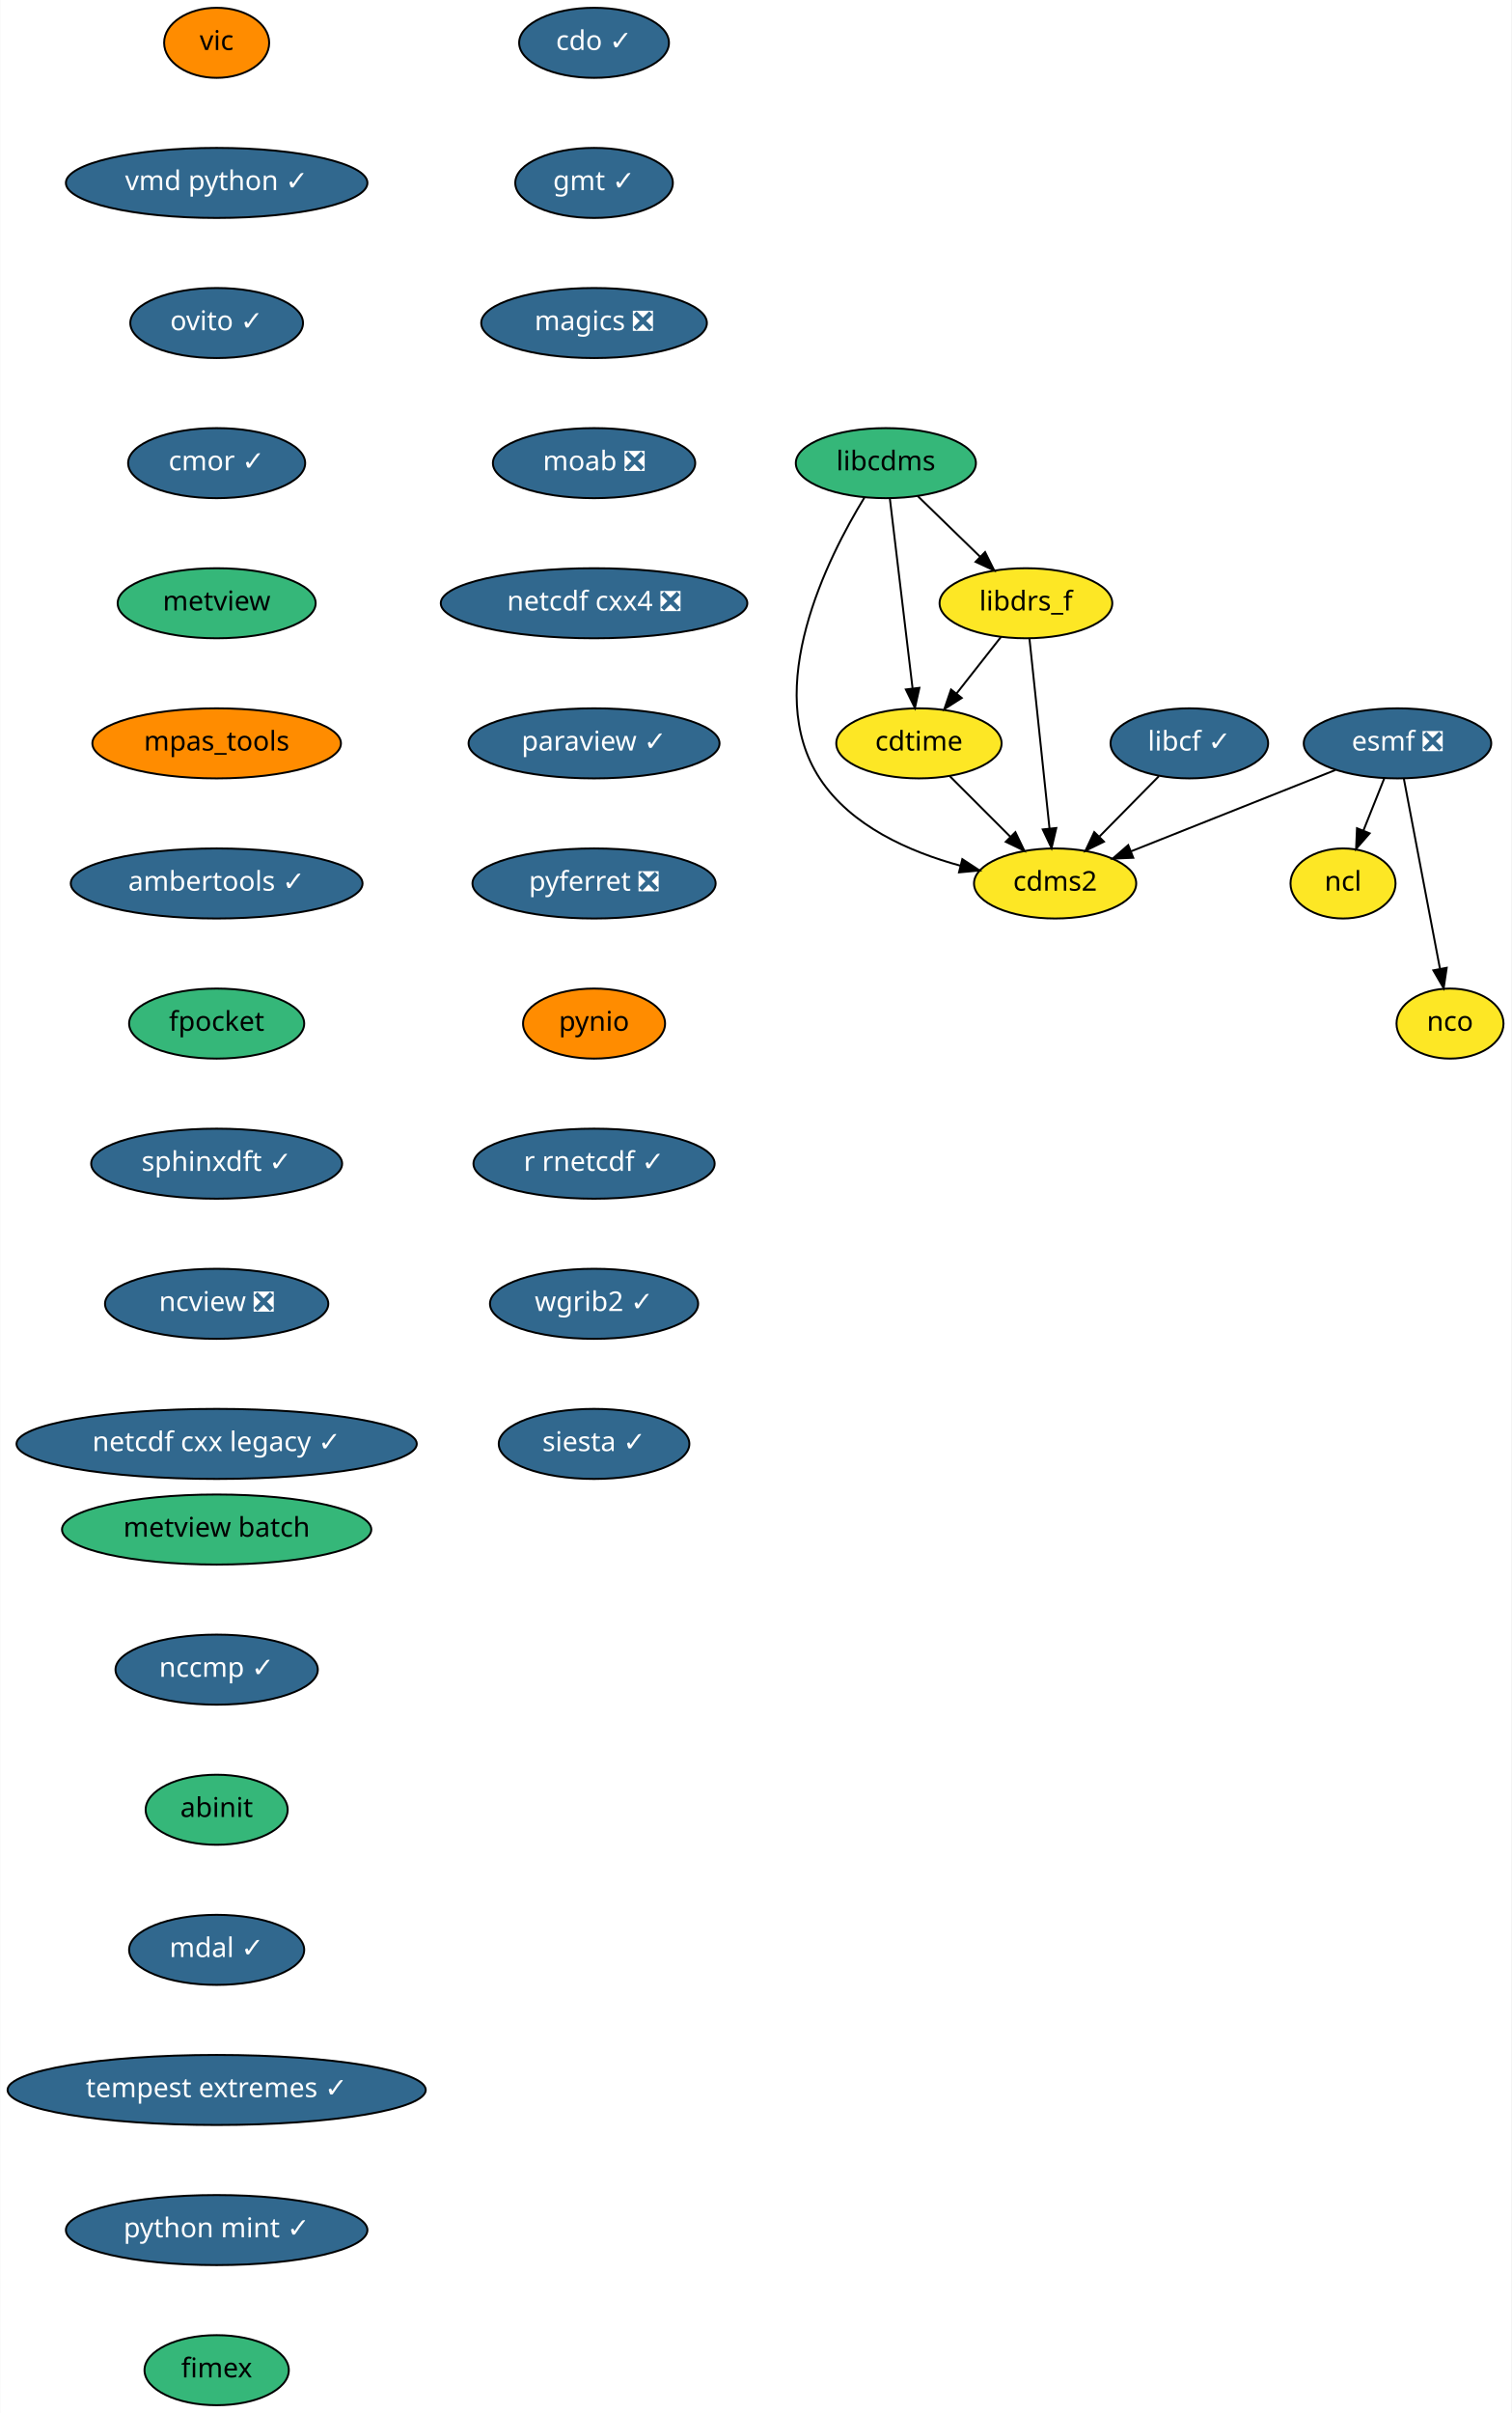
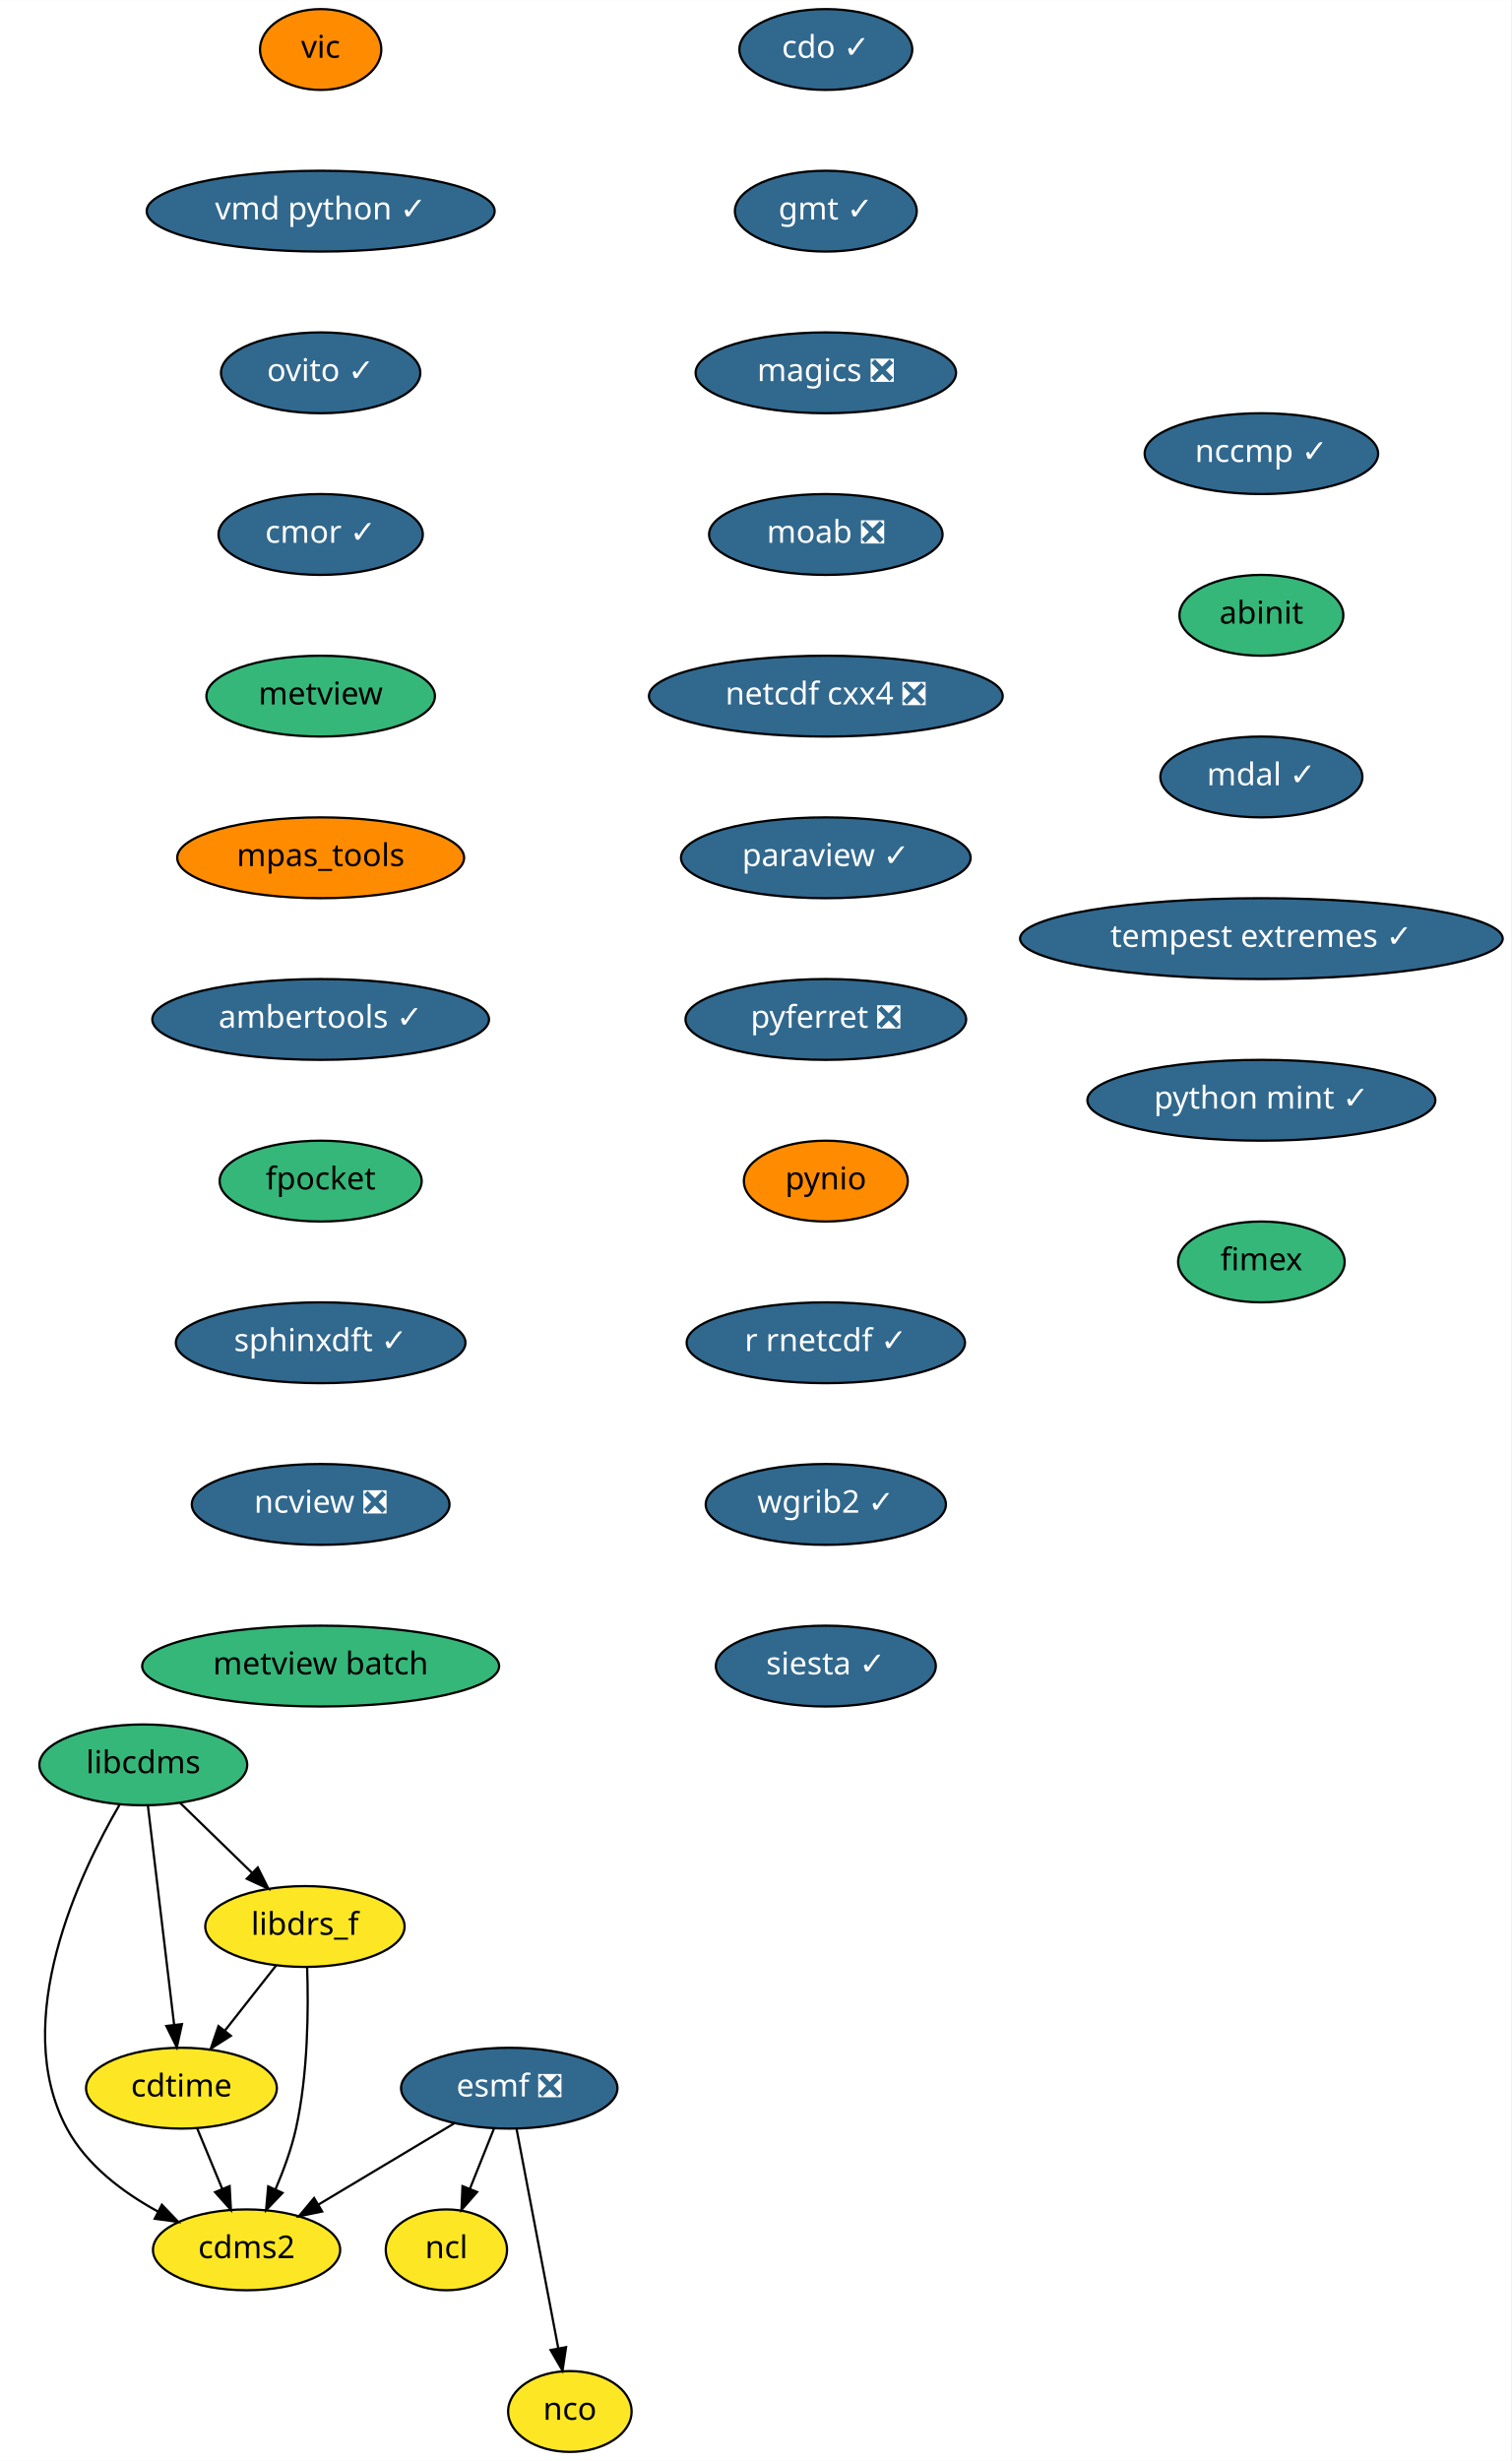
- <svg xmlns="http://www.w3.org/2000/svg" xmlns:xlink="http://www.w3.org/1999/xlink" width="777pt" height="1240pt" viewBox="0.00 0.00 776.74 1240.00">
-   <g id="graph0" class="graph" transform="scale(1 1) rotate(0) translate(4 1236)">
-     <polygon fill="white" stroke="transparent" points="-4,4 -4,-1236 772.74,-1236 772.74,4 -4,4" />
+ <svg xmlns="http://www.w3.org/2000/svg" xmlns:xlink="http://www.w3.org/1999/xlink" width="673pt" height="1096pt" viewBox="0.00 0.00 673.06 1096.00">
+   <g id="graph0" class="graph" transform="scale(1 1) rotate(0) translate(4 1092)">
+     <polygon fill="white" stroke="transparent" points="-4,4 -4,-1092 669.06,-1092 669.06,4 -4,4" />
    <g id="node1" class="node">
      <g id="a_node1">
        <a xlink:href="https://github.com/conda-forge/cdms2-feedstock" xlink:title="cdms2">
-           <ellipse fill="#fde725" stroke="black" cx="538.24" cy="-782" rx="41.69" ry="18" />
-           <text text-anchor="middle" x="538.24" y="-778.3" font-family="Times-Roman" font-size="14.00">cdms2</text>
+           <ellipse fill="#fde725" stroke="black" cx="105.82" cy="-90" rx="41.69" ry="18" />
+           <text text-anchor="middle" x="105.82" y="-86.3" font-family="Times-Roman" font-size="14.00">cdms2</text>
        </a>
      </g>
    </g>
    <g id="node2" class="node">
      <g id="a_node2">
        <a xlink:href="https://github.com/conda-forge/cdo-feedstock/pull/90" xlink:title="cdo ✓">
-           <ellipse fill="#31688e" stroke="black" cx="301.24" cy="-1214" rx="38.5" ry="18" />
-           <text text-anchor="middle" x="301.24" y="-1210.3" font-family="Times-Roman" font-size="14.00" fill="white">cdo ✓</text>
+           <ellipse fill="#31688e" stroke="black" cx="363.82" cy="-1070" rx="38.5" ry="18" />
+           <text text-anchor="middle" x="363.82" y="-1066.3" font-family="Times-Roman" font-size="14.00" fill="white">cdo ✓</text>
        </a>
      </g>
    </g>
    <g id="node3" class="node">
      <g id="a_node3">
        <a xlink:href="https://github.com/conda-forge/gmt-feedstock/pull/146" xlink:title="gmt ✓">
-           <ellipse fill="#31688e" stroke="black" cx="301.24" cy="-1142" rx="40.5" ry="18" />
-           <text text-anchor="middle" x="301.24" y="-1138.3" font-family="Times-Roman" font-size="14.00" fill="white">gmt ✓</text>
+           <ellipse fill="#31688e" stroke="black" cx="363.82" cy="-998" rx="40.5" ry="18" />
+           <text text-anchor="middle" x="363.82" y="-994.3" font-family="Times-Roman" font-size="14.00" fill="white">gmt ✓</text>
        </a>
      </g>
    </g>
    <g id="node8" class="node">
      <g id="a_node8">
        <a xlink:href="https://github.com/conda-forge/magics-feedstock/pull/93" xlink:title="magics ❎">
-           <ellipse fill="#31688e" stroke="black" cx="301.24" cy="-1070" rx="58" ry="18" />
-           <text text-anchor="middle" x="301.24" y="-1066.3" font-family="Times-Roman" font-size="14.00" fill="white">magics ❎</text>
+           <ellipse fill="#31688e" stroke="black" cx="363.82" cy="-926" rx="58" ry="18" />
+           <text text-anchor="middle" x="363.82" y="-922.3" font-family="Times-Roman" font-size="14.00" fill="white">magics ❎</text>
        </a>
      </g>
    </g>
    <g id="node4" class="node">
      <g id="a_node4">
        <a xlink:href="https://github.com/conda-forge/cdtime-feedstock" xlink:title="cdtime">
-           <ellipse fill="#fde725" stroke="black" cx="468.24" cy="-854" rx="42.49" ry="18" />
-           <text text-anchor="middle" x="468.24" y="-850.3" font-family="Times-Roman" font-size="14.00">cdtime</text>
+           <ellipse fill="#fde725" stroke="black" cx="76.82" cy="-162" rx="42.49" ry="18" />
+           <text text-anchor="middle" x="76.82" y="-158.3" font-family="Times-Roman" font-size="14.00">cdtime</text>
        </a>
      </g>
    </g>
    <g id="edge2" class="edge">
-       <path fill="none" stroke="black" d="M484.12,-837.12C493.34,-827.9 505.11,-816.13 515.32,-805.92" />
-       <polygon fill="black" stroke="black" points="517.82,-808.37 522.42,-798.82 512.87,-803.42 517.82,-808.37" />
+       <path fill="none" stroke="black" d="M83.84,-144.05C87.18,-135.97 91.27,-126.12 95,-117.11" />
+       <polygon fill="black" stroke="black" points="98.27,-118.37 98.86,-107.79 91.8,-115.69 98.27,-118.37" />
    </g>
    <g id="node5" class="node">
      <g id="a_node5">
        <a xlink:href="https://github.com/conda-forge/esmf-feedstock/pull/68" xlink:title="esmf ❎">
-           <ellipse fill="#31688e" stroke="black" cx="714.24" cy="-854" rx="48.19" ry="18" />
-           <text text-anchor="middle" x="714.24" y="-850.3" font-family="Times-Roman" font-size="14.00" fill="white">esmf ❎</text>
+           <ellipse fill="#31688e" stroke="black" cx="222.82" cy="-162" rx="48.19" ry="18" />
+           <text text-anchor="middle" x="222.82" y="-158.3" font-family="Times-Roman" font-size="14.00" fill="white">esmf ❎</text>
        </a>
      </g>
    </g>
    <g id="edge3" class="edge">
-       <path fill="none" stroke="black" d="M682.37,-840.32C652.83,-828.58 608.82,-811.07 577.21,-798.5" />
-       <polygon fill="black" stroke="black" points="578.41,-795.21 567.83,-794.77 575.82,-801.71 578.41,-795.21" />
+       <path fill="none" stroke="black" d="M198.29,-146.33C180.7,-135.8 156.85,-121.53 137.77,-110.12" />
+       <polygon fill="black" stroke="black" points="139.49,-107.07 129.12,-104.94 135.9,-113.08 139.49,-107.07" />
    </g>
    <g id="node6" class="node">
      <g id="a_node6">
        <a xlink:href="https://github.com/conda-forge/ncl-feedstock" xlink:title="ncl">
-           <ellipse fill="#fde725" stroke="black" cx="686.24" cy="-782" rx="27" ry="18" />
-           <text text-anchor="middle" x="686.24" y="-778.3" font-family="Times-Roman" font-size="14.00">ncl</text>
+           <ellipse fill="#fde725" stroke="black" cx="194.82" cy="-90" rx="27" ry="18" />
+           <text text-anchor="middle" x="194.82" y="-86.3" font-family="Times-Roman" font-size="14.00">ncl</text>
        </a>
      </g>
    </g>
    <g id="edge4" class="edge">
-       <path fill="none" stroke="black" d="M707.46,-836.05C704.23,-827.97 700.29,-818.12 696.69,-809.11" />
-       <polygon fill="black" stroke="black" points="699.92,-807.77 692.96,-799.79 693.42,-810.37 699.92,-807.77" />
+       <path fill="none" stroke="black" d="M216.04,-144.05C212.81,-135.97 208.86,-126.12 205.26,-117.11" />
+       <polygon fill="black" stroke="black" points="208.5,-115.77 201.53,-107.79 202,-118.37 208.5,-115.77" />
    </g>
    <g id="node7" class="node">
      <g id="a_node7">
        <a xlink:href="https://github.com/conda-forge/nco-feedstock" xlink:title="nco">
-           <ellipse fill="#fde725" stroke="black" cx="741.24" cy="-710" rx="27.5" ry="18" />
-           <text text-anchor="middle" x="741.24" y="-706.3" font-family="Times-Roman" font-size="14.00">nco</text>
+           <ellipse fill="#fde725" stroke="black" cx="249.82" cy="-18" rx="27.5" ry="18" />
+           <text text-anchor="middle" x="249.82" y="-14.3" font-family="Times-Roman" font-size="14.00">nco</text>
        </a>
      </g>
    </g>
    <g id="edge5" class="edge">
-       <path fill="none" stroke="black" d="M717.5,-835.87C722.1,-811.67 730.55,-767.21 736.03,-738.39" />
-       <polygon fill="black" stroke="black" points="739.54,-738.67 737.97,-728.19 732.67,-737.36 739.54,-738.67" />
-     </g>
-     <g id="node12" class="node">
-       <g id="a_node12">
+       <path fill="none" stroke="black" d="M226.07,-143.87C230.67,-119.67 239.13,-75.21 244.61,-46.39" />
+       <polygon fill="black" stroke="black" points="248.12,-46.67 246.55,-36.19 241.24,-45.36 248.12,-46.67" />
+     </g>
+     <g id="node11" class="node">
+       <g id="a_node11">
        <a xlink:href="https://github.com/conda-forge/moab-feedstock/pull/45" xlink:title="moab ❎">
-           <ellipse fill="#31688e" stroke="black" cx="301.24" cy="-998" rx="52" ry="18" />
-           <text text-anchor="middle" x="301.24" y="-994.3" font-family="Times-Roman" font-size="14.00" fill="white">moab ❎</text>
+           <ellipse fill="#31688e" stroke="black" cx="363.82" cy="-854" rx="52" ry="18" />
+           <text text-anchor="middle" x="363.82" y="-850.3" font-family="Times-Roman" font-size="14.00" fill="white">moab ❎</text>
        </a>
      </g>
    </g>
    <g id="node9" class="node">
      <g id="a_node9">
        <a xlink:href="https://github.com/conda-forge/libcdms-feedstock" xlink:title="libcdms">
-           <ellipse fill="#35b779" stroke="black" cx="451.24" cy="-998" rx="46.29" ry="18" />
-           <text text-anchor="middle" x="451.24" y="-994.3" font-family="Times-Roman" font-size="14.00">libcdms</text>
+           <ellipse fill="#35b779" stroke="black" cx="59.82" cy="-306" rx="46.29" ry="18" />
+           <text text-anchor="middle" x="59.82" y="-302.3" font-family="Times-Roman" font-size="14.00">libcdms</text>
        </a>
      </g>
    </g>
    <g id="edge7" class="edge">
-       <path fill="none" stroke="black" d="M440.3,-980.45C421.36,-949.52 387.23,-881.91 417.24,-836 433.26,-811.49 463.41,-798.24 489.59,-791.12" />
-       <polygon fill="black" stroke="black" points="490.54,-794.5 499.4,-788.68 488.85,-787.7 490.54,-794.5" />
+       <path fill="none" stroke="black" d="M49.36,-288.43C31.63,-258.03 0,-192.07 25.82,-144 34.58,-127.68 50.82,-115.54 66.39,-107.03" />
+       <polygon fill="black" stroke="black" points="68.1,-110.09 75.42,-102.43 64.92,-103.85 68.1,-110.09" />
    </g>
    <g id="edge8" class="edge">
-       <path fill="none" stroke="black" d="M453.29,-979.87C456.19,-955.67 461.51,-911.21 464.96,-882.39" />
-       <polygon fill="black" stroke="black" points="468.47,-882.53 466.18,-872.19 461.52,-881.7 468.47,-882.53" />
+       <path fill="none" stroke="black" d="M61.87,-287.87C64.76,-263.67 70.09,-219.21 73.54,-190.39" />
+       <polygon fill="black" stroke="black" points="77.04,-190.53 74.76,-180.19 70.09,-189.7 77.04,-190.53" />
    </g>
    <g id="node10" class="node">
      <g id="a_node10">
        <a xlink:href="https://github.com/conda-forge/libdrs_f-feedstock" xlink:title="libdrs_f">
-           <ellipse fill="#fde725" stroke="black" cx="523.24" cy="-926" rx="44.39" ry="18" />
-           <text text-anchor="middle" x="523.24" y="-922.3" font-family="Times-Roman" font-size="14.00">libdrs_f</text>
+           <ellipse fill="#fde725" stroke="black" cx="131.82" cy="-234" rx="44.39" ry="18" />
+           <text text-anchor="middle" x="131.82" y="-230.3" font-family="Times-Roman" font-size="14.00">libdrs_f</text>
        </a>
      </g>
    </g>
    <g id="edge9" class="edge">
-       <path fill="none" stroke="black" d="M467.58,-981.12C477.06,-971.9 489.17,-960.13 499.67,-949.92" />
-       <polygon fill="black" stroke="black" points="502.24,-952.3 506.97,-942.82 497.36,-947.28 502.24,-952.3" />
+       <path fill="none" stroke="black" d="M76.15,-289.12C85.64,-279.9 97.74,-268.13 108.24,-257.92" />
+       <polygon fill="black" stroke="black" points="110.81,-260.3 115.54,-250.82 105.93,-255.28 110.81,-260.3" />
    </g>
    <g id="edge10" class="edge">
-       <path fill="none" stroke="black" d="M525.05,-907.87C527.61,-883.67 532.3,-839.21 535.35,-810.39" />
-       <polygon fill="black" stroke="black" points="538.85,-810.5 536.42,-800.19 531.89,-809.77 538.85,-810.5" />
+       <path fill="none" stroke="black" d="M132.8,-215.71C133.42,-197.6 133.26,-168.46 127.82,-144 125.79,-134.91 122.31,-125.4 118.71,-116.98" />
+       <polygon fill="black" stroke="black" points="121.82,-115.36 114.51,-107.69 115.45,-118.25 121.82,-115.36" />
    </g>
    <g id="edge11" class="edge">
-       <path fill="none" stroke="black" d="M510.48,-908.76C503.71,-900.14 495.24,-889.36 487.67,-879.73" />
-       <polygon fill="black" stroke="black" points="490.24,-877.33 481.31,-871.63 484.74,-881.66 490.24,-877.33" />
-     </g>
-     <g id="node11" class="node">
-       <g id="a_node11">
-         <a xlink:href="https://github.com/conda-forge/libcf-feedstock/pull/41" xlink:title="libcf ✓">
-           <ellipse fill="#31688e" stroke="black" cx="607.24" cy="-854" rx="40.5" ry="18" />
-           <text text-anchor="middle" x="607.24" y="-850.3" font-family="Times-Roman" font-size="14.00" fill="white">libcf ✓</text>
-         </a>
-       </g>
-     </g>
-     <g id="edge12" class="edge">
-       <path fill="none" stroke="black" d="M591.58,-837.12C582.58,-827.99 571.12,-816.36 561.13,-806.22" />
-       <polygon fill="black" stroke="black" points="563.35,-803.49 553.84,-798.82 558.36,-808.4 563.35,-803.49" />
+       <path fill="none" stroke="black" d="M119.06,-216.76C112.29,-208.14 103.82,-197.36 96.24,-187.73" />
+       <polygon fill="black" stroke="black" points="98.82,-185.33 89.89,-179.63 93.31,-189.66 98.82,-185.33" />
+     </g>
+     <g id="node12" class="node">
+       <g id="a_node12">
+         <a xlink:href="https://github.com/conda-forge/netcdf-cxx4-feedstock/pull/34" xlink:title="netcdf cxx4 ❎">
+           <ellipse fill="#31688e" stroke="black" cx="363.82" cy="-782" rx="78.79" ry="18" />
+           <text text-anchor="middle" x="363.82" y="-778.3" font-family="Times-Roman" font-size="14.00" fill="white">netcdf cxx4 ❎</text>
+         </a>
+       </g>
    </g>
    <g id="node13" class="node">
      <g id="a_node13">
-         <a xlink:href="https://github.com/conda-forge/netcdf-cxx4-feedstock/pull/34" xlink:title="netcdf cxx4 ❎">
-           <ellipse fill="#31688e" stroke="black" cx="301.24" cy="-926" rx="78.79" ry="18" />
-           <text text-anchor="middle" x="301.24" y="-922.3" font-family="Times-Roman" font-size="14.00" fill="white">netcdf cxx4 ❎</text>
+         <a xlink:href="https://github.com/conda-forge/paraview-feedstock/pull/123" xlink:title="paraview ✓">
+           <ellipse fill="#31688e" stroke="black" cx="363.82" cy="-710" rx="64.5" ry="18" />
+           <text text-anchor="middle" x="363.82" y="-706.3" font-family="Times-Roman" font-size="14.00" fill="white">paraview ✓</text>
        </a>
      </g>
    </g>
    <g id="node14" class="node">
      <g id="a_node14">
-         <a xlink:href="https://github.com/conda-forge/paraview-feedstock/pull/123" xlink:title="paraview ✓">
-           <ellipse fill="#31688e" stroke="black" cx="301.24" cy="-854" rx="64.5" ry="18" />
-           <text text-anchor="middle" x="301.24" y="-850.3" font-family="Times-Roman" font-size="14.00" fill="white">paraview ✓</text>
+         <a xlink:href="https://github.com/conda-forge/pyferret-feedstock/pull/76" xlink:title="pyferret ❎">
+           <ellipse fill="#31688e" stroke="black" cx="363.82" cy="-638" rx="62.5" ry="18" />
+           <text text-anchor="middle" x="363.82" y="-634.3" font-family="Times-Roman" font-size="14.00" fill="white">pyferret ❎</text>
        </a>
      </g>
    </g>
    <g id="node15" class="node">
      <g id="a_node15">
-         <a xlink:href="https://github.com/conda-forge/pyferret-feedstock/pull/76" xlink:title="pyferret ❎">
-           <ellipse fill="#31688e" stroke="black" cx="301.24" cy="-782" rx="62.5" ry="18" />
-           <text text-anchor="middle" x="301.24" y="-778.3" font-family="Times-Roman" font-size="14.00" fill="white">pyferret ❎</text>
+         <a xlink:href="https://github.com/conda-forge/pynio-feedstock" xlink:title="pynio">
+           <ellipse fill="#ff8c00" stroke="black" cx="363.82" cy="-566" rx="36.5" ry="18" />
+           <text text-anchor="middle" x="363.82" y="-562.3" font-family="Times-Roman" font-size="14.00">pynio</text>
        </a>
      </g>
    </g>
    <g id="node16" class="node">
      <g id="a_node16">
-         <a xlink:href="https://github.com/conda-forge/pynio-feedstock" xlink:title="pynio">
-           <ellipse fill="#ff8c00" stroke="black" cx="301.24" cy="-710" rx="36.5" ry="18" />
-           <text text-anchor="middle" x="301.24" y="-706.3" font-family="Times-Roman" font-size="14.00">pynio</text>
+         <a xlink:href="https://github.com/conda-forge/r-rnetcdf-feedstock/pull/17" xlink:title="r rnetcdf ✓">
+           <ellipse fill="#31688e" stroke="black" cx="363.82" cy="-494" rx="61.99" ry="18" />
+           <text text-anchor="middle" x="363.82" y="-490.3" font-family="Times-Roman" font-size="14.00" fill="white">r rnetcdf ✓</text>
        </a>
      </g>
    </g>
    <g id="node17" class="node">
      <g id="a_node17">
-         <a xlink:href="https://github.com/conda-forge/r-rnetcdf-feedstock/pull/17" xlink:title="r rnetcdf ✓">
-           <ellipse fill="#31688e" stroke="black" cx="301.24" cy="-638" rx="61.99" ry="18" />
-           <text text-anchor="middle" x="301.24" y="-634.3" font-family="Times-Roman" font-size="14.00" fill="white">r rnetcdf ✓</text>
+         <a xlink:href="https://github.com/conda-forge/wgrib2-feedstock/pull/19" xlink:title="wgrib2 ✓">
+           <ellipse fill="#31688e" stroke="black" cx="363.82" cy="-422" rx="53.5" ry="18" />
+           <text text-anchor="middle" x="363.82" y="-418.3" font-family="Times-Roman" font-size="14.00" fill="white">wgrib2 ✓</text>
        </a>
      </g>
    </g>
    <g id="node18" class="node">
      <g id="a_node18">
-         <a xlink:href="https://github.com/conda-forge/wgrib2-feedstock/pull/19" xlink:title="wgrib2 ✓">
-           <ellipse fill="#31688e" stroke="black" cx="301.24" cy="-566" rx="53.5" ry="18" />
-           <text text-anchor="middle" x="301.24" y="-562.3" font-family="Times-Roman" font-size="14.00" fill="white">wgrib2 ✓</text>
+         <a xlink:href="https://github.com/conda-forge/siesta-feedstock/pull/22" xlink:title="siesta ✓">
+           <ellipse fill="#31688e" stroke="black" cx="363.82" cy="-350" rx="48.99" ry="18" />
+           <text text-anchor="middle" x="363.82" y="-346.3" font-family="Times-Roman" font-size="14.00" fill="white">siesta ✓</text>
        </a>
      </g>
    </g>
    <g id="node19" class="node">
      <g id="a_node19">
-         <a xlink:href="https://github.com/conda-forge/siesta-feedstock/pull/22" xlink:title="siesta ✓">
-           <ellipse fill="#31688e" stroke="black" cx="301.24" cy="-494" rx="48.99" ry="18" />
-           <text text-anchor="middle" x="301.24" y="-490.3" font-family="Times-Roman" font-size="14.00" fill="white">siesta ✓</text>
+         <a xlink:href="https://github.com/conda-forge/vic-feedstock" xlink:title="vic">
+           <ellipse fill="#ff8c00" stroke="black" cx="138.82" cy="-1070" rx="27" ry="18" />
+           <text text-anchor="middle" x="138.82" y="-1066.3" font-family="Times-Roman" font-size="14.00">vic</text>
        </a>
      </g>
    </g>
    <g id="node20" class="node">
      <g id="a_node20">
-         <a xlink:href="https://github.com/conda-forge/vic-feedstock" xlink:title="vic">
-           <ellipse fill="#ff8c00" stroke="black" cx="107.24" cy="-1214" rx="27" ry="18" />
-           <text text-anchor="middle" x="107.24" y="-1210.3" font-family="Times-Roman" font-size="14.00">vic</text>
+         <a xlink:href="https://github.com/conda-forge/vmd-python-feedstock/pull/22" xlink:title="vmd python ✓">
+           <ellipse fill="#31688e" stroke="black" cx="138.82" cy="-998" rx="77.5" ry="18" />
+           <text text-anchor="middle" x="138.82" y="-994.3" font-family="Times-Roman" font-size="14.00" fill="white">vmd python ✓</text>
        </a>
      </g>
    </g>
    <g id="node21" class="node">
      <g id="a_node21">
-         <a xlink:href="https://github.com/conda-forge/vmd-python-feedstock/pull/22" xlink:title="vmd python ✓">
-           <ellipse fill="#31688e" stroke="black" cx="107.24" cy="-1142" rx="77.5" ry="18" />
-           <text text-anchor="middle" x="107.24" y="-1138.3" font-family="Times-Roman" font-size="14.00" fill="white">vmd python ✓</text>
+         <a xlink:href="https://github.com/conda-forge/ovito-feedstock/pull/46" xlink:title="ovito ✓">
+           <ellipse fill="#31688e" stroke="black" cx="138.82" cy="-926" rx="44.39" ry="18" />
+           <text text-anchor="middle" x="138.82" y="-922.3" font-family="Times-Roman" font-size="14.00" fill="white">ovito ✓</text>
        </a>
      </g>
    </g>
    <g id="node22" class="node">
      <g id="a_node22">
-         <a xlink:href="https://github.com/conda-forge/ovito-feedstock/pull/46" xlink:title="ovito ✓">
-           <ellipse fill="#31688e" stroke="black" cx="107.24" cy="-1070" rx="44.39" ry="18" />
-           <text text-anchor="middle" x="107.24" y="-1066.3" font-family="Times-Roman" font-size="14.00" fill="white">ovito ✓</text>
+         <a xlink:href="https://github.com/conda-forge/cmor-feedstock/pull/36" xlink:title="cmor ✓">
+           <ellipse fill="#31688e" stroke="black" cx="138.82" cy="-854" rx="45.5" ry="18" />
+           <text text-anchor="middle" x="138.82" y="-850.3" font-family="Times-Roman" font-size="14.00" fill="white">cmor ✓</text>
        </a>
      </g>
    </g>
    <g id="node23" class="node">
      <g id="a_node23">
-         <a xlink:href="https://github.com/conda-forge/cmor-feedstock/pull/36" xlink:title="cmor ✓">
-           <ellipse fill="#31688e" stroke="black" cx="107.24" cy="-998" rx="45.5" ry="18" />
-           <text text-anchor="middle" x="107.24" y="-994.3" font-family="Times-Roman" font-size="14.00" fill="white">cmor ✓</text>
+         <a xlink:href="https://github.com/conda-forge/metview-feedstock" xlink:title="metview">
+           <ellipse fill="#35b779" stroke="black" cx="138.82" cy="-782" rx="50.89" ry="18" />
+           <text text-anchor="middle" x="138.82" y="-778.3" font-family="Times-Roman" font-size="14.00">metview</text>
        </a>
      </g>
    </g>
    <g id="node24" class="node">
      <g id="a_node24">
-         <a xlink:href="https://github.com/conda-forge/metview-feedstock" xlink:title="metview">
-           <ellipse fill="#35b779" stroke="black" cx="107.24" cy="-926" rx="50.89" ry="18" />
-           <text text-anchor="middle" x="107.24" y="-922.3" font-family="Times-Roman" font-size="14.00">metview</text>
+         <a xlink:href="https://github.com/conda-forge/mpas_tools-feedstock" xlink:title="mpas_tools">
+           <ellipse fill="#ff8c00" stroke="black" cx="138.82" cy="-710" rx="63.89" ry="18" />
+           <text text-anchor="middle" x="138.82" y="-706.3" font-family="Times-Roman" font-size="14.00">mpas_tools</text>
        </a>
      </g>
    </g>
    <g id="node25" class="node">
      <g id="a_node25">
-         <a xlink:href="https://github.com/conda-forge/mpas_tools-feedstock" xlink:title="mpas_tools">
-           <ellipse fill="#ff8c00" stroke="black" cx="107.24" cy="-854" rx="63.89" ry="18" />
-           <text text-anchor="middle" x="107.24" y="-850.3" font-family="Times-Roman" font-size="14.00">mpas_tools</text>
+         <a xlink:href="https://github.com/conda-forge/ambertools-feedstock/pull/63" xlink:title="ambertools ✓">
+           <ellipse fill="#31688e" stroke="black" cx="138.82" cy="-638" rx="74.99" ry="18" />
+           <text text-anchor="middle" x="138.82" y="-634.3" font-family="Times-Roman" font-size="14.00" fill="white">ambertools ✓</text>
        </a>
      </g>
    </g>
    <g id="node26" class="node">
      <g id="a_node26">
-         <a xlink:href="https://github.com/conda-forge/ambertools-feedstock/pull/63" xlink:title="ambertools ✓">
-           <ellipse fill="#31688e" stroke="black" cx="107.24" cy="-782" rx="74.99" ry="18" />
-           <text text-anchor="middle" x="107.24" y="-778.3" font-family="Times-Roman" font-size="14.00" fill="white">ambertools ✓</text>
+         <a xlink:href="https://github.com/conda-forge/fpocket-feedstock" xlink:title="fpocket">
+           <ellipse fill="#35b779" stroke="black" cx="138.82" cy="-566" rx="45" ry="18" />
+           <text text-anchor="middle" x="138.82" y="-562.3" font-family="Times-Roman" font-size="14.00">fpocket</text>
        </a>
      </g>
    </g>
    <g id="node27" class="node">
      <g id="a_node27">
-         <a xlink:href="https://github.com/conda-forge/fpocket-feedstock" xlink:title="fpocket">
-           <ellipse fill="#35b779" stroke="black" cx="107.24" cy="-710" rx="45" ry="18" />
-           <text text-anchor="middle" x="107.24" y="-706.3" font-family="Times-Roman" font-size="14.00">fpocket</text>
+         <a xlink:href="https://github.com/conda-forge/sphinxdft-feedstock/pull/26" xlink:title="sphinxdft ✓">
+           <ellipse fill="#31688e" stroke="black" cx="138.82" cy="-494" rx="64.5" ry="18" />
+           <text text-anchor="middle" x="138.82" y="-490.3" font-family="Times-Roman" font-size="14.00" fill="white">sphinxdft ✓</text>
        </a>
      </g>
    </g>
    <g id="node28" class="node">
      <g id="a_node28">
-         <a xlink:href="https://github.com/conda-forge/sphinxdft-feedstock/pull/26" xlink:title="sphinxdft ✓">
-           <ellipse fill="#31688e" stroke="black" cx="107.24" cy="-638" rx="64.5" ry="18" />
-           <text text-anchor="middle" x="107.24" y="-634.3" font-family="Times-Roman" font-size="14.00" fill="white">sphinxdft ✓</text>
+         <a xlink:href="https://github.com/conda-forge/ncview-feedstock/pull/7" xlink:title="ncview ❎">
+           <ellipse fill="#31688e" stroke="black" cx="138.82" cy="-422" rx="57.39" ry="18" />
+           <text text-anchor="middle" x="138.82" y="-418.3" font-family="Times-Roman" font-size="14.00" fill="white">ncview ❎</text>
        </a>
      </g>
    </g>
    <g id="node29" class="node">
      <g id="a_node29">
-         <a xlink:href="https://github.com/conda-forge/ncview-feedstock/pull/7" xlink:title="ncview ❎">
-           <ellipse fill="#31688e" stroke="black" cx="107.24" cy="-566" rx="57.39" ry="18" />
-           <text text-anchor="middle" x="107.24" y="-562.3" font-family="Times-Roman" font-size="14.00" fill="white">ncview ❎</text>
+         <a xlink:href="https://github.com/conda-forge/metview-batch-feedstock" xlink:title="metview batch">
+           <ellipse fill="#35b779" stroke="black" cx="138.82" cy="-350" rx="79.5" ry="18" />
+           <text text-anchor="middle" x="138.82" y="-346.3" font-family="Times-Roman" font-size="14.00">metview batch</text>
        </a>
      </g>
    </g>
    <g id="node30" class="node">
      <g id="a_node30">
-         <a xlink:href="https://github.com/conda-forge/netcdf-cxx-legacy-feedstock/pull/6" xlink:title="netcdf cxx legacy ✓">
-           <ellipse fill="#31688e" stroke="black" cx="107.24" cy="-494" rx="102.88" ry="18" />
-           <text text-anchor="middle" x="107.24" y="-490.3" font-family="Times-Roman" font-size="14.00" fill="white">netcdf cxx legacy ✓</text>
+         <a xlink:href="https://github.com/conda-forge/nccmp-feedstock/pull/8" xlink:title="nccmp ✓">
+           <ellipse fill="#31688e" stroke="black" cx="557.82" cy="-890" rx="52" ry="18" />
+           <text text-anchor="middle" x="557.82" y="-886.3" font-family="Times-Roman" font-size="14.00" fill="white">nccmp ✓</text>
        </a>
      </g>
    </g>
    <g id="node31" class="node">
      <g id="a_node31">
-         <a xlink:href="https://github.com/conda-forge/metview-batch-feedstock" xlink:title="metview batch">
-           <ellipse fill="#35b779" stroke="black" cx="107.24" cy="-450" rx="79.5" ry="18" />
-           <text text-anchor="middle" x="107.24" y="-446.3" font-family="Times-Roman" font-size="14.00">metview batch</text>
+         <a xlink:href="https://github.com/conda-forge/abinit-feedstock" xlink:title="abinit">
+           <ellipse fill="#35b779" stroke="black" cx="557.82" cy="-818" rx="36.5" ry="18" />
+           <text text-anchor="middle" x="557.82" y="-814.3" font-family="Times-Roman" font-size="14.00">abinit</text>
        </a>
      </g>
    </g>
    <g id="node32" class="node">
      <g id="a_node32">
-         <a xlink:href="https://github.com/conda-forge/nccmp-feedstock/pull/8" xlink:title="nccmp ✓">
-           <ellipse fill="#31688e" stroke="black" cx="107.24" cy="-378" rx="52" ry="18" />
-           <text text-anchor="middle" x="107.24" y="-374.3" font-family="Times-Roman" font-size="14.00" fill="white">nccmp ✓</text>
+         <a xlink:href="https://github.com/conda-forge/mdal-feedstock/pull/12" xlink:title="mdal ✓">
+           <ellipse fill="#31688e" stroke="black" cx="557.82" cy="-746" rx="45" ry="18" />
+           <text text-anchor="middle" x="557.82" y="-742.3" font-family="Times-Roman" font-size="14.00" fill="white">mdal ✓</text>
        </a>
      </g>
    </g>
    <g id="node33" class="node">
      <g id="a_node33">
-         <a xlink:href="https://github.com/conda-forge/abinit-feedstock" xlink:title="abinit">
-           <ellipse fill="#35b779" stroke="black" cx="107.24" cy="-306" rx="36.5" ry="18" />
-           <text text-anchor="middle" x="107.24" y="-302.3" font-family="Times-Roman" font-size="14.00">abinit</text>
+         <a xlink:href="https://github.com/conda-forge/tempest-extremes-feedstock/pull/2" xlink:title="tempest extremes ✓">
+           <ellipse fill="#31688e" stroke="black" cx="557.82" cy="-674" rx="107.48" ry="18" />
+           <text text-anchor="middle" x="557.82" y="-670.3" font-family="Times-Roman" font-size="14.00" fill="white">tempest extremes ✓</text>
        </a>
      </g>
    </g>
    <g id="node34" class="node">
      <g id="a_node34">
-         <a xlink:href="https://github.com/conda-forge/mdal-feedstock/pull/12" xlink:title="mdal ✓">
-           <ellipse fill="#31688e" stroke="black" cx="107.24" cy="-234" rx="45" ry="18" />
-           <text text-anchor="middle" x="107.24" y="-230.3" font-family="Times-Roman" font-size="14.00" fill="white">mdal ✓</text>
+         <a xlink:href="https://github.com/conda-forge/python-mint-feedstock/pull/2" xlink:title="python mint ✓">
+           <ellipse fill="#31688e" stroke="black" cx="557.82" cy="-602" rx="77.5" ry="18" />
+           <text text-anchor="middle" x="557.82" y="-598.3" font-family="Times-Roman" font-size="14.00" fill="white">python mint ✓</text>
        </a>
      </g>
    </g>
    <g id="node35" class="node">
      <g id="a_node35">
-         <a xlink:href="https://github.com/conda-forge/tempest-extremes-feedstock/pull/2" xlink:title="tempest extremes ✓">
-           <ellipse fill="#31688e" stroke="black" cx="107.24" cy="-162" rx="107.48" ry="18" />
-           <text text-anchor="middle" x="107.24" y="-158.3" font-family="Times-Roman" font-size="14.00" fill="white">tempest extremes ✓</text>
-         </a>
-       </g>
-     </g>
-     <g id="node36" class="node">
-       <g id="a_node36">
-         <a xlink:href="https://github.com/conda-forge/python-mint-feedstock/pull/2" xlink:title="python mint ✓">
-           <ellipse fill="#31688e" stroke="black" cx="107.24" cy="-90" rx="77.5" ry="18" />
-           <text text-anchor="middle" x="107.24" y="-86.3" font-family="Times-Roman" font-size="14.00" fill="white">python mint ✓</text>
-         </a>
-       </g>
-     </g>
-     <g id="node37" class="node">
-       <g id="a_node37">
        <a xlink:href="https://github.com/conda-forge/fimex-feedstock" xlink:title="fimex">
-           <ellipse fill="#35b779" stroke="black" cx="107.24" cy="-18" rx="37.09" ry="18" />
-           <text text-anchor="middle" x="107.24" y="-14.3" font-family="Times-Roman" font-size="14.00">fimex</text>
+           <ellipse fill="#35b779" stroke="black" cx="557.82" cy="-530" rx="37.09" ry="18" />
+           <text text-anchor="middle" x="557.82" y="-526.3" font-family="Times-Roman" font-size="14.00">fimex</text>
        </a>
      </g>
    </g>
  </g>
</svg>
